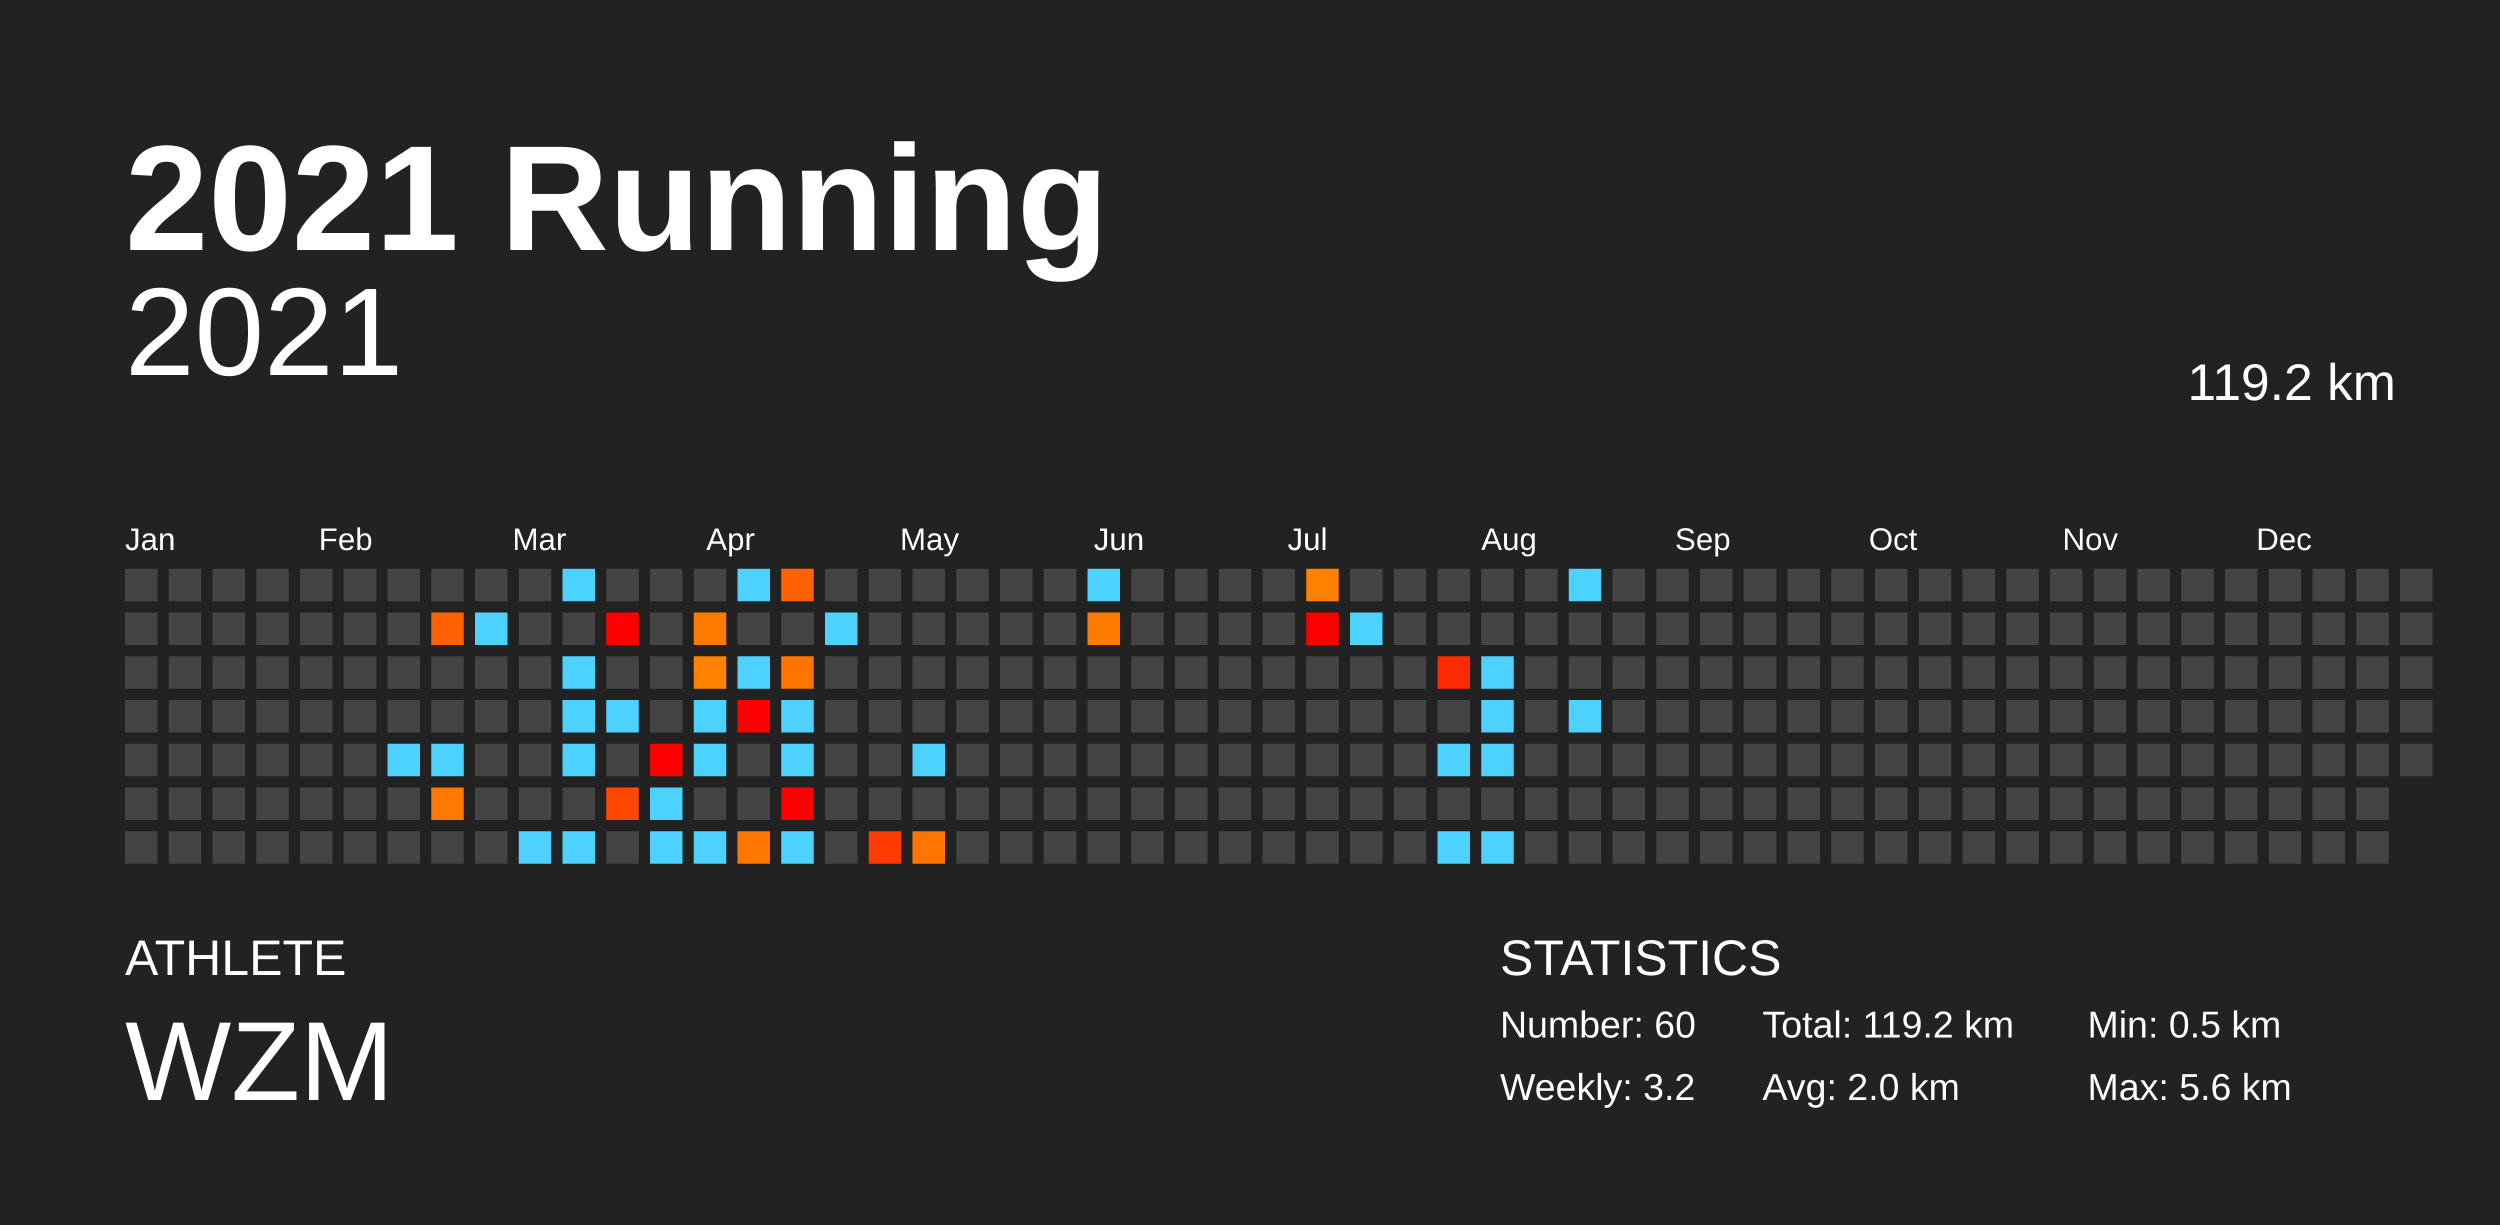
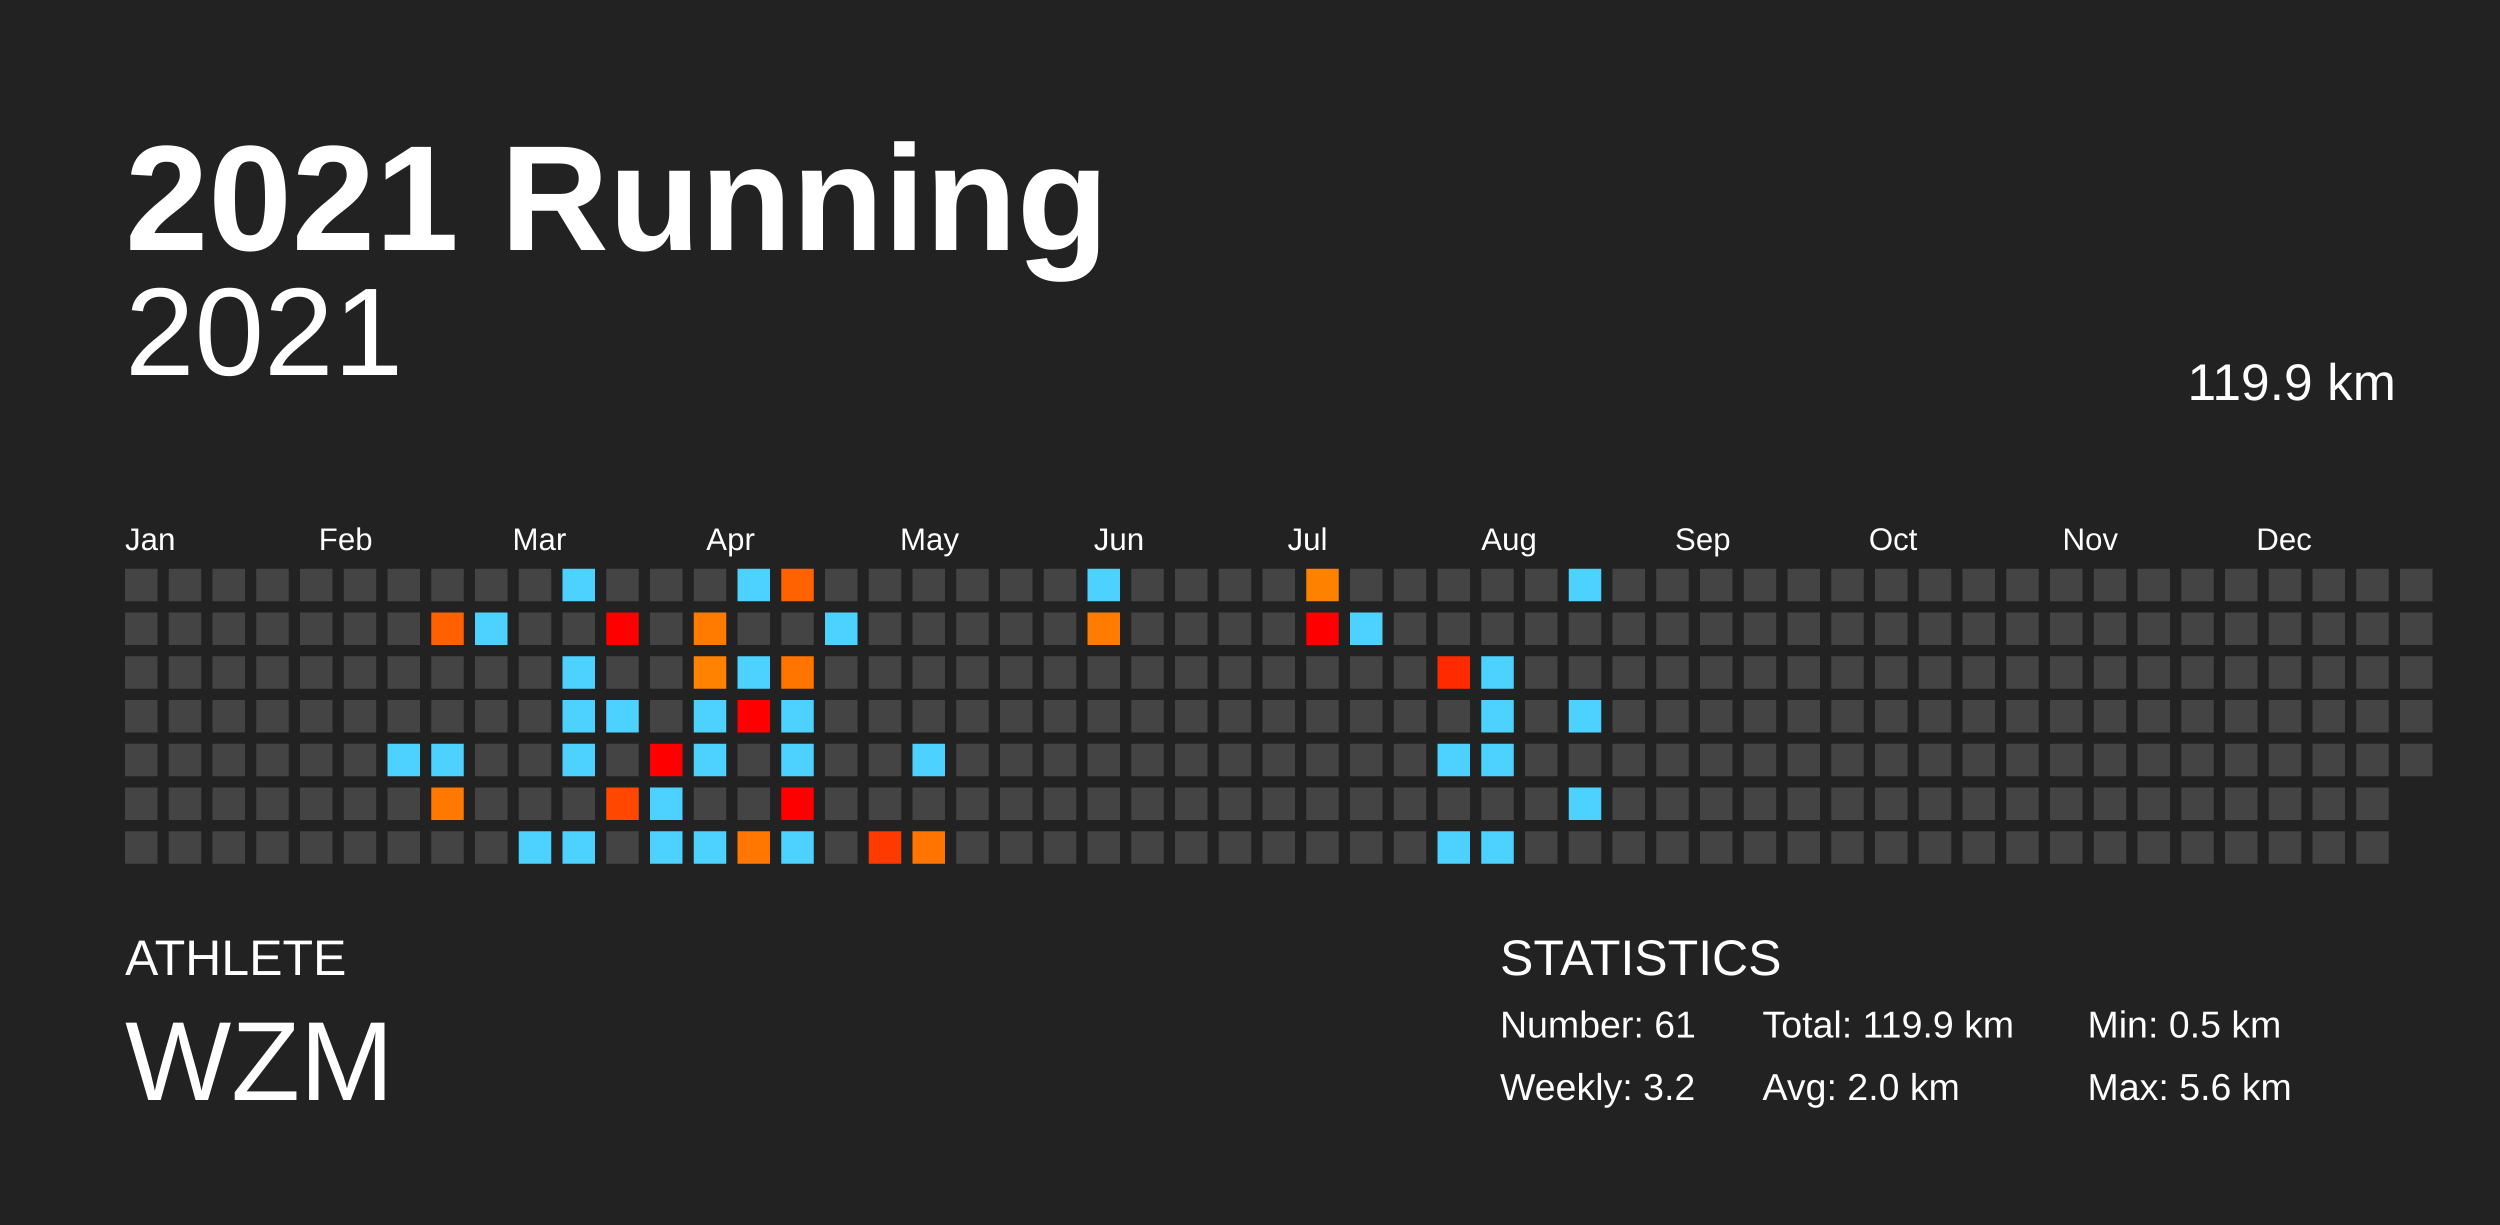
<svg xmlns="http://www.w3.org/2000/svg" baseProfile="full" height="98mm" version="1.1" viewBox="0,0,200,98" width="200mm">
  <defs />
  <rect fill="#222222" height="98" width="200" x="0" y="0" />
  <text fill="#FFFFFF" style="font-size:12px; font-family:Arial; font-weight:bold;" x="10" y="20">2021 Running</text>
  <text fill="#FFFFFF" style="font-size:4px; font-family:Arial" x="10" y="78">ATHLETE</text>
  <text fill="#FFFFFF" style="font-size:9px; font-family:Arial" x="10" y="88">WZM</text>
  <text fill="#FFFFFF" style="font-size:4px; font-family:Arial" x="120" y="78">STATISTICS</text>
-   <text fill="#FFFFFF" style="font-size:3px; font-family:Arial" x="120" y="83">Number: 60</text>
+   <text fill="#FFFFFF" style="font-size:3px; font-family:Arial" x="120" y="83">Number: 61</text>
  <text fill="#FFFFFF" style="font-size:3px; font-family:Arial" x="120" y="88">Weekly: 3.2</text>
-   <text fill="#FFFFFF" style="font-size:3px; font-family:Arial" x="141" y="83">Total: 119.2 km</text>
+   <text fill="#FFFFFF" style="font-size:3px; font-family:Arial" x="141" y="83">Total: 119.9 km</text>
  <text fill="#FFFFFF" style="font-size:3px; font-family:Arial" x="141" y="88">Avg: 2.0 km</text>
  <text fill="#FFFFFF" style="font-size:3px; font-family:Arial" x="167" y="83">Min: 0.5 km</text>
  <text fill="#FFFFFF" style="font-size:3px; font-family:Arial" x="167" y="88">Max: 5.6 km</text>
  <text alignment-baseline="hanging" fill="#FFFFFF" style="font-size:10.0px; font-family:Arial;" x="10" y="30">2021</text>
-   <text alignment-baseline="hanging" fill="#FFFFFF" style="font-size:4.125px; font-family:Arial;" x="175" y="32">119.2 km</text>
+   <text alignment-baseline="hanging" fill="#FFFFFF" style="font-size:4.125px; font-family:Arial;" x="175" y="32">119.9 km</text>
  <text fill="#FFFFFF" style="font-size:2.5px; font-family:Arial" x="10.0" y="44">Jan</text>
  <text fill="#FFFFFF" style="font-size:2.5px; font-family:Arial" x="25.5" y="44">Feb</text>
  <text fill="#FFFFFF" style="font-size:2.5px; font-family:Arial" x="41.0" y="44">Mar</text>
  <text fill="#FFFFFF" style="font-size:2.5px; font-family:Arial" x="56.5" y="44">Apr</text>
  <text fill="#FFFFFF" style="font-size:2.5px; font-family:Arial" x="72.0" y="44">May</text>
  <text fill="#FFFFFF" style="font-size:2.5px; font-family:Arial" x="87.5" y="44">Jun</text>
  <text fill="#FFFFFF" style="font-size:2.5px; font-family:Arial" x="103.0" y="44">Jul</text>
  <text fill="#FFFFFF" style="font-size:2.5px; font-family:Arial" x="118.5" y="44">Aug</text>
  <text fill="#FFFFFF" style="font-size:2.5px; font-family:Arial" x="134.0" y="44">Sep</text>
  <text fill="#FFFFFF" style="font-size:2.5px; font-family:Arial" x="149.5" y="44">Oct</text>
  <text fill="#FFFFFF" style="font-size:2.5px; font-family:Arial" x="165.0" y="44">Nov</text>
  <text fill="#FFFFFF" style="font-size:2.5px; font-family:Arial" x="180.5" y="44">Dec</text>
  <rect fill="#444444" height="2.6" width="2.6" x="10.0" y="45.5" />
  <rect fill="#444444" height="2.6" width="2.6" x="10.0" y="49.0" />
  <rect fill="#444444" height="2.6" width="2.6" x="10.0" y="52.5" />
  <rect fill="#444444" height="2.6" width="2.6" x="10.0" y="56.0" />
  <rect fill="#444444" height="2.6" width="2.6" x="10.0" y="59.5" />
  <rect fill="#444444" height="2.6" width="2.6" x="10.0" y="63.0" />
  <rect fill="#444444" height="2.6" width="2.6" x="10.0" y="66.5" />
  <rect fill="#444444" height="2.6" width="2.6" x="13.5" y="45.5" />
  <rect fill="#444444" height="2.6" width="2.6" x="13.5" y="49.0" />
  <rect fill="#444444" height="2.6" width="2.6" x="13.5" y="52.5" />
  <rect fill="#444444" height="2.6" width="2.6" x="13.5" y="56.0" />
  <rect fill="#444444" height="2.6" width="2.6" x="13.5" y="59.5" />
  <rect fill="#444444" height="2.6" width="2.6" x="13.5" y="63.0" />
  <rect fill="#444444" height="2.6" width="2.6" x="13.5" y="66.5" />
  <rect fill="#444444" height="2.6" width="2.6" x="17.0" y="45.5" />
  <rect fill="#444444" height="2.6" width="2.6" x="17.0" y="49.0" />
  <rect fill="#444444" height="2.6" width="2.6" x="17.0" y="52.5" />
  <rect fill="#444444" height="2.6" width="2.6" x="17.0" y="56.0" />
  <rect fill="#444444" height="2.6" width="2.6" x="17.0" y="59.5" />
  <rect fill="#444444" height="2.6" width="2.6" x="17.0" y="63.0" />
  <rect fill="#444444" height="2.6" width="2.6" x="17.0" y="66.5" />
  <rect fill="#444444" height="2.6" width="2.6" x="20.5" y="45.5" />
  <rect fill="#444444" height="2.6" width="2.6" x="20.5" y="49.0" />
  <rect fill="#444444" height="2.6" width="2.6" x="20.5" y="52.5" />
  <rect fill="#444444" height="2.6" width="2.6" x="20.5" y="56.0" />
  <rect fill="#444444" height="2.6" width="2.6" x="20.5" y="59.5" />
  <rect fill="#444444" height="2.6" width="2.6" x="20.5" y="63.0" />
  <rect fill="#444444" height="2.6" width="2.6" x="20.5" y="66.5" />
  <rect fill="#444444" height="2.6" width="2.6" x="24.0" y="45.5" />
  <rect fill="#444444" height="2.6" width="2.6" x="24.0" y="49.0" />
  <rect fill="#444444" height="2.6" width="2.6" x="24.0" y="52.5" />
  <rect fill="#444444" height="2.6" width="2.6" x="24.0" y="56.0" />
  <rect fill="#444444" height="2.6" width="2.6" x="24.0" y="59.5" />
  <rect fill="#444444" height="2.6" width="2.6" x="24.0" y="63.0" />
  <rect fill="#444444" height="2.6" width="2.6" x="24.0" y="66.5" />
  <rect fill="#444444" height="2.6" width="2.6" x="27.5" y="45.5" />
  <rect fill="#444444" height="2.6" width="2.6" x="27.5" y="49.0" />
  <rect fill="#444444" height="2.6" width="2.6" x="27.5" y="52.5" />
  <rect fill="#444444" height="2.6" width="2.6" x="27.5" y="56.0" />
  <rect fill="#444444" height="2.6" width="2.6" x="27.5" y="59.5" />
  <rect fill="#444444" height="2.6" width="2.6" x="27.5" y="63.0" />
  <rect fill="#444444" height="2.6" width="2.6" x="27.5" y="66.5" />
  <rect fill="#444444" height="2.6" width="2.6" x="31.0" y="45.5" />
  <rect fill="#444444" height="2.6" width="2.6" x="31.0" y="49.0" />
  <rect fill="#444444" height="2.6" width="2.6" x="31.0" y="52.5" />
  <rect fill="#444444" height="2.6" width="2.6" x="31.0" y="56.0" />
  <rect fill="#4dd2ff" height="2.6" width="2.6" x="31.0" y="59.5" />
  <rect fill="#444444" height="2.6" width="2.6" x="31.0" y="63.0" />
  <rect fill="#444444" height="2.6" width="2.6" x="31.0" y="66.5" />
  <rect fill="#444444" height="2.6" width="2.6" x="34.5" y="45.5" />
  <rect fill="#ff6100" height="2.6" width="2.6" x="34.5" y="49.0" />
  <rect fill="#444444" height="2.6" width="2.6" x="34.5" y="52.5" />
  <rect fill="#444444" height="2.6" width="2.6" x="34.5" y="56.0" />
  <rect fill="#4dd2ff" height="2.6" width="2.6" x="34.5" y="59.5" />
  <rect fill="#ff7800" height="2.6" width="2.6" x="34.5" y="63.0" />
  <rect fill="#444444" height="2.6" width="2.6" x="34.5" y="66.5" />
  <rect fill="#444444" height="2.6" width="2.6" x="38.0" y="45.5" />
  <rect fill="#4dd2ff" height="2.6" width="2.6" x="38.0" y="49.0" />
  <rect fill="#444444" height="2.6" width="2.6" x="38.0" y="52.5" />
  <rect fill="#444444" height="2.6" width="2.6" x="38.0" y="56.0" />
  <rect fill="#444444" height="2.6" width="2.6" x="38.0" y="59.5" />
  <rect fill="#444444" height="2.6" width="2.6" x="38.0" y="63.0" />
  <rect fill="#444444" height="2.6" width="2.6" x="38.0" y="66.5" />
  <rect fill="#444444" height="2.6" width="2.6" x="41.5" y="45.5" />
  <rect fill="#444444" height="2.6" width="2.6" x="41.5" y="49.0" />
  <rect fill="#444444" height="2.6" width="2.6" x="41.5" y="52.5" />
  <rect fill="#444444" height="2.6" width="2.6" x="41.5" y="56.0" />
  <rect fill="#444444" height="2.6" width="2.6" x="41.5" y="59.5" />
  <rect fill="#444444" height="2.6" width="2.6" x="41.5" y="63.0" />
  <rect fill="#4dd2ff" height="2.6" width="2.6" x="41.5" y="66.5" />
  <rect fill="#4dd2ff" height="2.6" width="2.6" x="45.0" y="45.5" />
  <rect fill="#444444" height="2.6" width="2.6" x="45.0" y="49.0" />
  <rect fill="#4dd2ff" height="2.6" width="2.6" x="45.0" y="52.5" />
  <rect fill="#4dd2ff" height="2.6" width="2.6" x="45.0" y="56.0" />
  <rect fill="#4dd2ff" height="2.6" width="2.6" x="45.0" y="59.5" />
  <rect fill="#444444" height="2.6" width="2.6" x="45.0" y="63.0" />
  <rect fill="#4dd2ff" height="2.6" width="2.6" x="45.0" y="66.5" />
  <rect fill="#444444" height="2.6" width="2.6" x="48.5" y="45.5" />
  <rect fill="red" height="2.6" width="2.6" x="48.5" y="49.0" />
  <rect fill="#444444" height="2.6" width="2.6" x="48.5" y="52.5" />
  <rect fill="#4dd2ff" height="2.6" width="2.6" x="48.5" y="56.0" />
  <rect fill="#444444" height="2.6" width="2.6" x="48.5" y="59.5" />
  <rect fill="#ff4700" height="2.6" width="2.6" x="48.5" y="63.0" />
  <rect fill="#444444" height="2.6" width="2.6" x="48.5" y="66.5" />
  <rect fill="#444444" height="2.6" width="2.6" x="52.0" y="45.5" />
  <rect fill="#444444" height="2.6" width="2.6" x="52.0" y="49.0" />
  <rect fill="#444444" height="2.6" width="2.6" x="52.0" y="52.5" />
  <rect fill="#444444" height="2.6" width="2.6" x="52.0" y="56.0" />
  <rect fill="red" height="2.6" width="2.6" x="52.0" y="59.5" />
  <rect fill="#4dd2ff" height="2.6" width="2.6" x="52.0" y="63.0" />
  <rect fill="#4dd2ff" height="2.6" width="2.6" x="52.0" y="66.5" />
  <rect fill="#444444" height="2.6" width="2.6" x="55.5" y="45.5" />
  <rect fill="#ff7b00" height="2.6" width="2.6" x="55.5" y="49.0" />
  <rect fill="#ff8200" height="2.6" width="2.6" x="55.5" y="52.5" />
  <rect fill="#4dd2ff" height="2.6" width="2.6" x="55.5" y="56.0" />
  <rect fill="#4dd2ff" height="2.6" width="2.6" x="55.5" y="59.5" />
  <rect fill="#444444" height="2.6" width="2.6" x="55.5" y="63.0" />
  <rect fill="#4dd2ff" height="2.6" width="2.6" x="55.5" y="66.5" />
  <rect fill="#4dd2ff" height="2.6" width="2.6" x="59.0" y="45.5" />
  <rect fill="#444444" height="2.6" width="2.6" x="59.0" y="49.0" />
  <rect fill="#4dd2ff" height="2.6" width="2.6" x="59.0" y="52.5" />
  <rect fill="red" height="2.6" width="2.6" x="59.0" y="56.0" />
  <rect fill="#444444" height="2.6" width="2.6" x="59.0" y="59.5" />
  <rect fill="#444444" height="2.6" width="2.6" x="59.0" y="63.0" />
  <rect fill="#ff7600" height="2.6" width="2.6" x="59.0" y="66.5" />
  <rect fill="#ff6200" height="2.6" width="2.6" x="62.5" y="45.5" />
  <rect fill="#444444" height="2.6" width="2.6" x="62.5" y="49.0" />
  <rect fill="#ff7500" height="2.6" width="2.6" x="62.5" y="52.5" />
  <rect fill="#4dd2ff" height="2.6" width="2.6" x="62.5" y="56.0" />
  <rect fill="#4dd2ff" height="2.6" width="2.6" x="62.5" y="59.5" />
  <rect fill="red" height="2.6" width="2.6" x="62.5" y="63.0" />
  <rect fill="#4dd2ff" height="2.6" width="2.6" x="62.5" y="66.5" />
  <rect fill="#444444" height="2.6" width="2.6" x="66.0" y="45.5" />
  <rect fill="#4dd2ff" height="2.6" width="2.6" x="66.0" y="49.0" />
  <rect fill="#444444" height="2.6" width="2.6" x="66.0" y="52.5" />
  <rect fill="#444444" height="2.6" width="2.6" x="66.0" y="56.0" />
  <rect fill="#444444" height="2.6" width="2.6" x="66.0" y="59.5" />
  <rect fill="#444444" height="2.6" width="2.6" x="66.0" y="63.0" />
  <rect fill="#444444" height="2.6" width="2.6" x="66.0" y="66.5" />
  <rect fill="#444444" height="2.6" width="2.6" x="69.5" y="45.5" />
  <rect fill="#444444" height="2.6" width="2.6" x="69.5" y="49.0" />
  <rect fill="#444444" height="2.6" width="2.6" x="69.5" y="52.5" />
  <rect fill="#444444" height="2.6" width="2.6" x="69.5" y="56.0" />
  <rect fill="#444444" height="2.6" width="2.6" x="69.5" y="59.5" />
  <rect fill="#444444" height="2.6" width="2.6" x="69.5" y="63.0" />
  <rect fill="#ff3a00" height="2.6" width="2.6" x="69.5" y="66.5" />
  <rect fill="#444444" height="2.6" width="2.6" x="73.0" y="45.5" />
  <rect fill="#444444" height="2.6" width="2.6" x="73.0" y="49.0" />
  <rect fill="#444444" height="2.6" width="2.6" x="73.0" y="52.5" />
  <rect fill="#444444" height="2.6" width="2.6" x="73.0" y="56.0" />
  <rect fill="#4dd2ff" height="2.6" width="2.6" x="73.0" y="59.5" />
  <rect fill="#444444" height="2.6" width="2.6" x="73.0" y="63.0" />
  <rect fill="#ff7500" height="2.6" width="2.6" x="73.0" y="66.5" />
  <rect fill="#444444" height="2.6" width="2.6" x="76.5" y="45.5" />
  <rect fill="#444444" height="2.6" width="2.6" x="76.5" y="49.0" />
  <rect fill="#444444" height="2.6" width="2.6" x="76.5" y="52.5" />
  <rect fill="#444444" height="2.6" width="2.6" x="76.5" y="56.0" />
  <rect fill="#444444" height="2.6" width="2.6" x="76.5" y="59.5" />
  <rect fill="#444444" height="2.6" width="2.6" x="76.5" y="63.0" />
  <rect fill="#444444" height="2.6" width="2.6" x="76.5" y="66.5" />
  <rect fill="#444444" height="2.6" width="2.6" x="80.0" y="45.5" />
  <rect fill="#444444" height="2.6" width="2.6" x="80.0" y="49.0" />
  <rect fill="#444444" height="2.6" width="2.6" x="80.0" y="52.5" />
  <rect fill="#444444" height="2.6" width="2.6" x="80.0" y="56.0" />
  <rect fill="#444444" height="2.6" width="2.6" x="80.0" y="59.5" />
  <rect fill="#444444" height="2.6" width="2.6" x="80.0" y="63.0" />
  <rect fill="#444444" height="2.6" width="2.6" x="80.0" y="66.5" />
  <rect fill="#444444" height="2.6" width="2.6" x="83.5" y="45.5" />
  <rect fill="#444444" height="2.6" width="2.6" x="83.5" y="49.0" />
  <rect fill="#444444" height="2.6" width="2.6" x="83.5" y="52.5" />
  <rect fill="#444444" height="2.6" width="2.6" x="83.5" y="56.0" />
  <rect fill="#444444" height="2.6" width="2.6" x="83.5" y="59.5" />
  <rect fill="#444444" height="2.6" width="2.6" x="83.5" y="63.0" />
  <rect fill="#444444" height="2.6" width="2.6" x="83.5" y="66.5" />
  <rect fill="#4dd2ff" height="2.6" width="2.6" x="87.0" y="45.5" />
  <rect fill="#ff7c00" height="2.6" width="2.6" x="87.0" y="49.0" />
  <rect fill="#444444" height="2.6" width="2.6" x="87.0" y="52.5" />
  <rect fill="#444444" height="2.6" width="2.6" x="87.0" y="56.0" />
  <rect fill="#444444" height="2.6" width="2.6" x="87.0" y="59.5" />
  <rect fill="#444444" height="2.6" width="2.6" x="87.0" y="63.0" />
  <rect fill="#444444" height="2.6" width="2.6" x="87.0" y="66.5" />
  <rect fill="#444444" height="2.6" width="2.6" x="90.5" y="45.5" />
  <rect fill="#444444" height="2.6" width="2.6" x="90.5" y="49.0" />
  <rect fill="#444444" height="2.6" width="2.6" x="90.5" y="52.5" />
  <rect fill="#444444" height="2.6" width="2.6" x="90.5" y="56.0" />
  <rect fill="#444444" height="2.6" width="2.6" x="90.5" y="59.5" />
  <rect fill="#444444" height="2.6" width="2.6" x="90.5" y="63.0" />
  <rect fill="#444444" height="2.6" width="2.6" x="90.5" y="66.5" />
  <rect fill="#444444" height="2.6" width="2.6" x="94.0" y="45.5" />
  <rect fill="#444444" height="2.6" width="2.6" x="94.0" y="49.0" />
  <rect fill="#444444" height="2.6" width="2.6" x="94.0" y="52.5" />
  <rect fill="#444444" height="2.6" width="2.6" x="94.0" y="56.0" />
  <rect fill="#444444" height="2.6" width="2.6" x="94.0" y="59.5" />
  <rect fill="#444444" height="2.6" width="2.6" x="94.0" y="63.0" />
  <rect fill="#444444" height="2.6" width="2.6" x="94.0" y="66.5" />
  <rect fill="#444444" height="2.6" width="2.6" x="97.5" y="45.5" />
  <rect fill="#444444" height="2.6" width="2.6" x="97.5" y="49.0" />
  <rect fill="#444444" height="2.6" width="2.6" x="97.5" y="52.5" />
  <rect fill="#444444" height="2.6" width="2.6" x="97.5" y="56.0" />
  <rect fill="#444444" height="2.6" width="2.6" x="97.5" y="59.5" />
  <rect fill="#444444" height="2.6" width="2.6" x="97.5" y="63.0" />
  <rect fill="#444444" height="2.6" width="2.6" x="97.5" y="66.5" />
  <rect fill="#444444" height="2.6" width="2.6" x="101.0" y="45.5" />
  <rect fill="#444444" height="2.6" width="2.6" x="101.0" y="49.0" />
  <rect fill="#444444" height="2.6" width="2.6" x="101.0" y="52.5" />
  <rect fill="#444444" height="2.6" width="2.6" x="101.0" y="56.0" />
  <rect fill="#444444" height="2.6" width="2.6" x="101.0" y="59.5" />
  <rect fill="#444444" height="2.6" width="2.6" x="101.0" y="63.0" />
  <rect fill="#444444" height="2.6" width="2.6" x="101.0" y="66.5" />
  <rect fill="#ff8100" height="2.6" width="2.6" x="104.5" y="45.5" />
  <rect fill="red" height="2.6" width="2.6" x="104.5" y="49.0" />
  <rect fill="#444444" height="2.6" width="2.6" x="104.5" y="52.5" />
  <rect fill="#444444" height="2.6" width="2.6" x="104.5" y="56.0" />
  <rect fill="#444444" height="2.6" width="2.6" x="104.5" y="59.5" />
  <rect fill="#444444" height="2.6" width="2.6" x="104.5" y="63.0" />
  <rect fill="#444444" height="2.6" width="2.6" x="104.5" y="66.5" />
  <rect fill="#444444" height="2.6" width="2.6" x="108.0" y="45.5" />
  <rect fill="#4dd2ff" height="2.6" width="2.6" x="108.0" y="49.0" />
  <rect fill="#444444" height="2.6" width="2.6" x="108.0" y="52.5" />
  <rect fill="#444444" height="2.6" width="2.6" x="108.0" y="56.0" />
  <rect fill="#444444" height="2.6" width="2.6" x="108.0" y="59.5" />
  <rect fill="#444444" height="2.6" width="2.6" x="108.0" y="63.0" />
  <rect fill="#444444" height="2.6" width="2.6" x="108.0" y="66.5" />
  <rect fill="#444444" height="2.6" width="2.6" x="111.5" y="45.5" />
  <rect fill="#444444" height="2.6" width="2.6" x="111.5" y="49.0" />
  <rect fill="#444444" height="2.6" width="2.6" x="111.5" y="52.5" />
  <rect fill="#444444" height="2.6" width="2.6" x="111.5" y="56.0" />
  <rect fill="#444444" height="2.6" width="2.6" x="111.5" y="59.5" />
  <rect fill="#444444" height="2.6" width="2.6" x="111.5" y="63.0" />
  <rect fill="#444444" height="2.6" width="2.6" x="111.5" y="66.5" />
  <rect fill="#444444" height="2.6" width="2.6" x="115.0" y="45.5" />
  <rect fill="#444444" height="2.6" width="2.6" x="115.0" y="49.0" />
  <rect fill="#ff2a00" height="2.6" width="2.6" x="115.0" y="52.5" />
  <rect fill="#444444" height="2.6" width="2.6" x="115.0" y="56.0" />
  <rect fill="#4dd2ff" height="2.6" width="2.6" x="115.0" y="59.5" />
  <rect fill="#444444" height="2.6" width="2.6" x="115.0" y="63.0" />
  <rect fill="#4dd2ff" height="2.6" width="2.6" x="115.0" y="66.5" />
  <rect fill="#444444" height="2.6" width="2.6" x="118.5" y="45.5" />
  <rect fill="#444444" height="2.6" width="2.6" x="118.5" y="49.0" />
  <rect fill="#4dd2ff" height="2.6" width="2.6" x="118.5" y="52.5" />
  <rect fill="#4dd2ff" height="2.6" width="2.6" x="118.5" y="56.0" />
  <rect fill="#4dd2ff" height="2.6" width="2.6" x="118.5" y="59.5" />
  <rect fill="#444444" height="2.6" width="2.6" x="118.5" y="63.0" />
  <rect fill="#4dd2ff" height="2.6" width="2.6" x="118.5" y="66.5" />
  <rect fill="#444444" height="2.6" width="2.6" x="122.0" y="45.5" />
  <rect fill="#444444" height="2.6" width="2.6" x="122.0" y="49.0" />
  <rect fill="#444444" height="2.6" width="2.6" x="122.0" y="52.5" />
  <rect fill="#444444" height="2.6" width="2.6" x="122.0" y="56.0" />
  <rect fill="#444444" height="2.6" width="2.6" x="122.0" y="59.5" />
  <rect fill="#444444" height="2.6" width="2.6" x="122.0" y="63.0" />
  <rect fill="#444444" height="2.6" width="2.6" x="122.0" y="66.5" />
  <rect fill="#4dd2ff" height="2.6" width="2.6" x="125.5" y="45.5" />
  <rect fill="#444444" height="2.6" width="2.6" x="125.5" y="49.0" />
  <rect fill="#444444" height="2.6" width="2.6" x="125.5" y="52.5" />
  <rect fill="#4dd2ff" height="2.6" width="2.6" x="125.5" y="56.0" />
  <rect fill="#444444" height="2.6" width="2.6" x="125.5" y="59.5" />
-   <rect fill="#444444" height="2.6" width="2.6" x="125.5" y="63.0" />
+   <rect fill="#4dd2ff" height="2.6" width="2.6" x="125.5" y="63.0" />
  <rect fill="#444444" height="2.6" width="2.6" x="125.5" y="66.5" />
  <rect fill="#444444" height="2.6" width="2.6" x="129.0" y="45.5" />
  <rect fill="#444444" height="2.6" width="2.6" x="129.0" y="49.0" />
  <rect fill="#444444" height="2.6" width="2.6" x="129.0" y="52.5" />
  <rect fill="#444444" height="2.6" width="2.6" x="129.0" y="56.0" />
  <rect fill="#444444" height="2.6" width="2.6" x="129.0" y="59.5" />
  <rect fill="#444444" height="2.6" width="2.6" x="129.0" y="63.0" />
  <rect fill="#444444" height="2.6" width="2.6" x="129.0" y="66.5" />
  <rect fill="#444444" height="2.6" width="2.6" x="132.5" y="45.5" />
  <rect fill="#444444" height="2.6" width="2.6" x="132.5" y="49.0" />
  <rect fill="#444444" height="2.6" width="2.6" x="132.5" y="52.5" />
  <rect fill="#444444" height="2.6" width="2.6" x="132.5" y="56.0" />
  <rect fill="#444444" height="2.6" width="2.6" x="132.5" y="59.5" />
  <rect fill="#444444" height="2.6" width="2.6" x="132.5" y="63.0" />
  <rect fill="#444444" height="2.6" width="2.6" x="132.5" y="66.5" />
  <rect fill="#444444" height="2.6" width="2.6" x="136.0" y="45.5" />
  <rect fill="#444444" height="2.6" width="2.6" x="136.0" y="49.0" />
  <rect fill="#444444" height="2.6" width="2.6" x="136.0" y="52.5" />
  <rect fill="#444444" height="2.6" width="2.6" x="136.0" y="56.0" />
  <rect fill="#444444" height="2.6" width="2.6" x="136.0" y="59.5" />
  <rect fill="#444444" height="2.6" width="2.6" x="136.0" y="63.0" />
  <rect fill="#444444" height="2.6" width="2.6" x="136.0" y="66.5" />
  <rect fill="#444444" height="2.6" width="2.6" x="139.5" y="45.5" />
  <rect fill="#444444" height="2.6" width="2.6" x="139.5" y="49.0" />
  <rect fill="#444444" height="2.6" width="2.6" x="139.5" y="52.5" />
  <rect fill="#444444" height="2.6" width="2.6" x="139.5" y="56.0" />
  <rect fill="#444444" height="2.6" width="2.6" x="139.5" y="59.5" />
  <rect fill="#444444" height="2.6" width="2.6" x="139.5" y="63.0" />
  <rect fill="#444444" height="2.6" width="2.6" x="139.5" y="66.5" />
  <rect fill="#444444" height="2.6" width="2.6" x="143.0" y="45.5" />
  <rect fill="#444444" height="2.6" width="2.6" x="143.0" y="49.0" />
  <rect fill="#444444" height="2.6" width="2.6" x="143.0" y="52.5" />
  <rect fill="#444444" height="2.6" width="2.6" x="143.0" y="56.0" />
  <rect fill="#444444" height="2.6" width="2.6" x="143.0" y="59.5" />
  <rect fill="#444444" height="2.6" width="2.6" x="143.0" y="63.0" />
  <rect fill="#444444" height="2.6" width="2.6" x="143.0" y="66.5" />
  <rect fill="#444444" height="2.6" width="2.6" x="146.5" y="45.5" />
  <rect fill="#444444" height="2.6" width="2.6" x="146.5" y="49.0" />
  <rect fill="#444444" height="2.6" width="2.6" x="146.5" y="52.5" />
  <rect fill="#444444" height="2.6" width="2.6" x="146.5" y="56.0" />
  <rect fill="#444444" height="2.6" width="2.6" x="146.5" y="59.5" />
  <rect fill="#444444" height="2.6" width="2.6" x="146.5" y="63.0" />
  <rect fill="#444444" height="2.6" width="2.6" x="146.5" y="66.5" />
  <rect fill="#444444" height="2.6" width="2.6" x="150.0" y="45.5" />
  <rect fill="#444444" height="2.6" width="2.6" x="150.0" y="49.0" />
  <rect fill="#444444" height="2.6" width="2.6" x="150.0" y="52.5" />
  <rect fill="#444444" height="2.6" width="2.6" x="150.0" y="56.0" />
  <rect fill="#444444" height="2.6" width="2.6" x="150.0" y="59.5" />
  <rect fill="#444444" height="2.6" width="2.6" x="150.0" y="63.0" />
  <rect fill="#444444" height="2.6" width="2.6" x="150.0" y="66.5" />
  <rect fill="#444444" height="2.6" width="2.6" x="153.5" y="45.5" />
  <rect fill="#444444" height="2.6" width="2.6" x="153.5" y="49.0" />
  <rect fill="#444444" height="2.6" width="2.6" x="153.5" y="52.5" />
  <rect fill="#444444" height="2.6" width="2.6" x="153.5" y="56.0" />
  <rect fill="#444444" height="2.6" width="2.6" x="153.5" y="59.5" />
  <rect fill="#444444" height="2.6" width="2.6" x="153.5" y="63.0" />
  <rect fill="#444444" height="2.6" width="2.6" x="153.5" y="66.5" />
  <rect fill="#444444" height="2.6" width="2.6" x="157.0" y="45.5" />
  <rect fill="#444444" height="2.6" width="2.6" x="157.0" y="49.0" />
  <rect fill="#444444" height="2.6" width="2.6" x="157.0" y="52.5" />
  <rect fill="#444444" height="2.6" width="2.6" x="157.0" y="56.0" />
  <rect fill="#444444" height="2.6" width="2.6" x="157.0" y="59.5" />
  <rect fill="#444444" height="2.6" width="2.6" x="157.0" y="63.0" />
  <rect fill="#444444" height="2.6" width="2.6" x="157.0" y="66.5" />
  <rect fill="#444444" height="2.6" width="2.6" x="160.5" y="45.5" />
  <rect fill="#444444" height="2.6" width="2.6" x="160.5" y="49.0" />
  <rect fill="#444444" height="2.6" width="2.6" x="160.5" y="52.5" />
  <rect fill="#444444" height="2.6" width="2.6" x="160.5" y="56.0" />
  <rect fill="#444444" height="2.6" width="2.6" x="160.5" y="59.5" />
  <rect fill="#444444" height="2.6" width="2.6" x="160.5" y="63.0" />
  <rect fill="#444444" height="2.6" width="2.6" x="160.5" y="66.5" />
  <rect fill="#444444" height="2.6" width="2.6" x="164.0" y="45.5" />
  <rect fill="#444444" height="2.6" width="2.6" x="164.0" y="49.0" />
  <rect fill="#444444" height="2.6" width="2.6" x="164.0" y="52.5" />
  <rect fill="#444444" height="2.6" width="2.6" x="164.0" y="56.0" />
  <rect fill="#444444" height="2.6" width="2.6" x="164.0" y="59.5" />
  <rect fill="#444444" height="2.6" width="2.6" x="164.0" y="63.0" />
  <rect fill="#444444" height="2.6" width="2.6" x="164.0" y="66.5" />
  <rect fill="#444444" height="2.6" width="2.6" x="167.5" y="45.5" />
  <rect fill="#444444" height="2.6" width="2.6" x="167.5" y="49.0" />
  <rect fill="#444444" height="2.6" width="2.6" x="167.5" y="52.5" />
  <rect fill="#444444" height="2.6" width="2.6" x="167.5" y="56.0" />
  <rect fill="#444444" height="2.6" width="2.6" x="167.5" y="59.5" />
  <rect fill="#444444" height="2.6" width="2.6" x="167.5" y="63.0" />
  <rect fill="#444444" height="2.6" width="2.6" x="167.5" y="66.5" />
  <rect fill="#444444" height="2.6" width="2.6" x="171.0" y="45.5" />
  <rect fill="#444444" height="2.6" width="2.6" x="171.0" y="49.0" />
  <rect fill="#444444" height="2.6" width="2.6" x="171.0" y="52.5" />
  <rect fill="#444444" height="2.6" width="2.6" x="171.0" y="56.0" />
  <rect fill="#444444" height="2.6" width="2.6" x="171.0" y="59.5" />
  <rect fill="#444444" height="2.6" width="2.6" x="171.0" y="63.0" />
  <rect fill="#444444" height="2.6" width="2.6" x="171.0" y="66.5" />
  <rect fill="#444444" height="2.6" width="2.6" x="174.5" y="45.5" />
  <rect fill="#444444" height="2.6" width="2.6" x="174.5" y="49.0" />
  <rect fill="#444444" height="2.6" width="2.6" x="174.5" y="52.5" />
  <rect fill="#444444" height="2.6" width="2.6" x="174.5" y="56.0" />
  <rect fill="#444444" height="2.6" width="2.6" x="174.5" y="59.5" />
  <rect fill="#444444" height="2.6" width="2.6" x="174.5" y="63.0" />
  <rect fill="#444444" height="2.6" width="2.6" x="174.5" y="66.5" />
  <rect fill="#444444" height="2.6" width="2.6" x="178.0" y="45.5" />
  <rect fill="#444444" height="2.6" width="2.6" x="178.0" y="49.0" />
  <rect fill="#444444" height="2.6" width="2.6" x="178.0" y="52.5" />
  <rect fill="#444444" height="2.6" width="2.6" x="178.0" y="56.0" />
  <rect fill="#444444" height="2.6" width="2.6" x="178.0" y="59.5" />
  <rect fill="#444444" height="2.6" width="2.6" x="178.0" y="63.0" />
  <rect fill="#444444" height="2.6" width="2.6" x="178.0" y="66.5" />
  <rect fill="#444444" height="2.6" width="2.6" x="181.5" y="45.5" />
  <rect fill="#444444" height="2.6" width="2.6" x="181.5" y="49.0" />
  <rect fill="#444444" height="2.6" width="2.6" x="181.5" y="52.5" />
  <rect fill="#444444" height="2.6" width="2.6" x="181.5" y="56.0" />
  <rect fill="#444444" height="2.6" width="2.6" x="181.5" y="59.5" />
  <rect fill="#444444" height="2.6" width="2.6" x="181.5" y="63.0" />
  <rect fill="#444444" height="2.6" width="2.6" x="181.5" y="66.5" />
  <rect fill="#444444" height="2.6" width="2.6" x="185.0" y="45.5" />
  <rect fill="#444444" height="2.6" width="2.6" x="185.0" y="49.0" />
  <rect fill="#444444" height="2.6" width="2.6" x="185.0" y="52.5" />
  <rect fill="#444444" height="2.6" width="2.6" x="185.0" y="56.0" />
  <rect fill="#444444" height="2.6" width="2.6" x="185.0" y="59.5" />
  <rect fill="#444444" height="2.6" width="2.6" x="185.0" y="63.0" />
  <rect fill="#444444" height="2.6" width="2.6" x="185.0" y="66.5" />
  <rect fill="#444444" height="2.6" width="2.6" x="188.5" y="45.5" />
  <rect fill="#444444" height="2.6" width="2.6" x="188.5" y="49.0" />
  <rect fill="#444444" height="2.6" width="2.6" x="188.5" y="52.5" />
  <rect fill="#444444" height="2.6" width="2.6" x="188.5" y="56.0" />
  <rect fill="#444444" height="2.6" width="2.6" x="188.5" y="59.5" />
  <rect fill="#444444" height="2.6" width="2.6" x="188.5" y="63.0" />
  <rect fill="#444444" height="2.6" width="2.6" x="188.5" y="66.5" />
  <rect fill="#444444" height="2.6" width="2.6" x="192.0" y="45.5" />
  <rect fill="#444444" height="2.6" width="2.6" x="192.0" y="49.0" />
  <rect fill="#444444" height="2.6" width="2.6" x="192.0" y="52.5" />
  <rect fill="#444444" height="2.6" width="2.6" x="192.0" y="56.0" />
  <rect fill="#444444" height="2.6" width="2.6" x="192.0" y="59.5" />
</svg>
